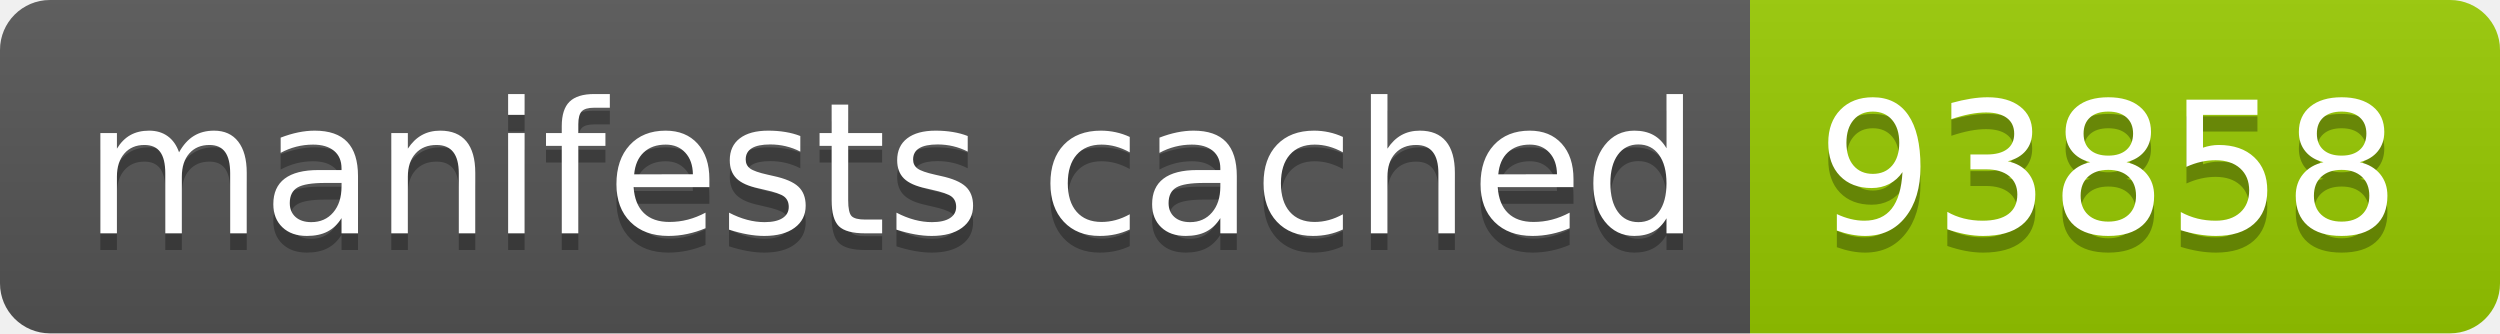
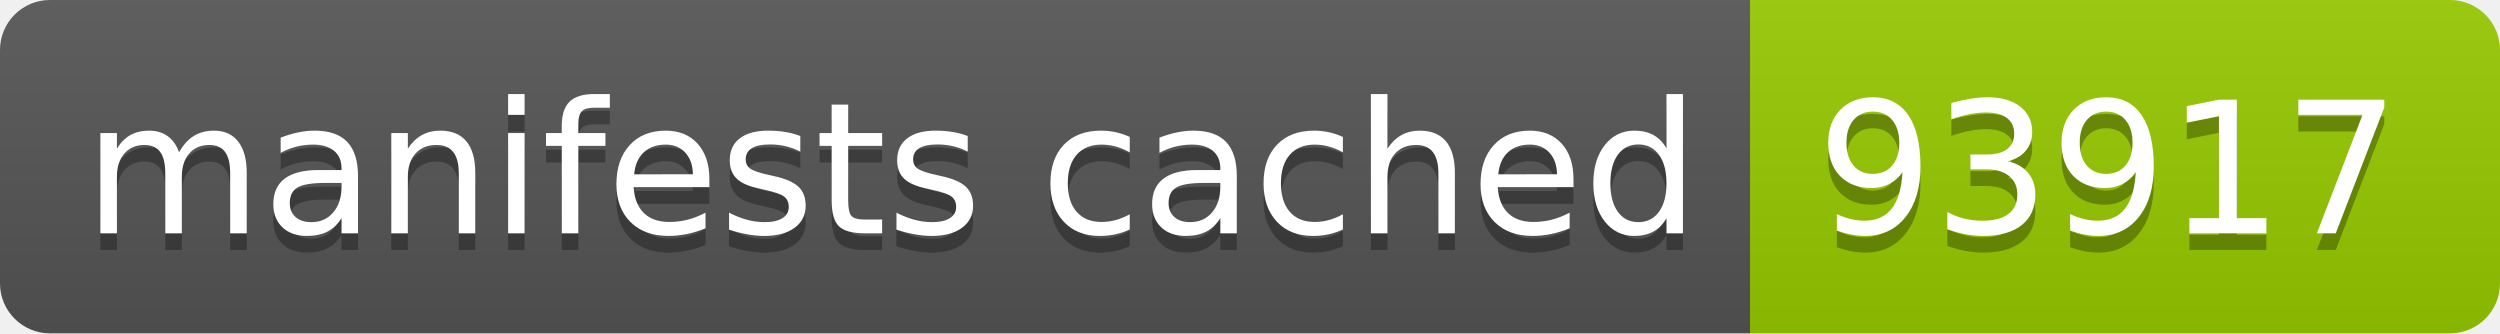
- <svg xmlns="http://www.w3.org/2000/svg" width="150" height="20" role="img" aria-label="manifests cached: 93858">
+ <svg xmlns="http://www.w3.org/2000/svg" width="150" height="20" role="img" aria-label="manifests cached: 93917">
  <linearGradient id="s" x2="0" y2="100%">
    <stop offset="0" stop-color="#bbb" stop-opacity=".1" />
    <stop offset="1" stop-opacity=".1" />
  </linearGradient>
  <clipPath id="r">
    <rect width="150" height="20" rx="3" fill="#fff" />
  </clipPath>
  <g clip-path="url(#r)">
    <rect width="105" height="20" fill="#555" />
    <rect x="105" width="45" height="20" fill="#97ca00" />
    <rect width="150" height="20" fill="url(#s)" />
  </g>
  <g fill="#fff" text-anchor="middle" font-family="Verdana,Geneva,DejaVu Sans,sans-serif" text-rendering="geometricPrecision" font-size="110">
    <text aria-hidden="true" x="535" y="150" fill="#010101" fill-opacity=".3" transform="scale(.1)" textLength="950">manifests cached</text>
    <text x="535" y="140" transform="scale(.1)" fill="#fff" textLength="950">manifests cached</text>
-     <text aria-hidden="true" x="1265" y="150" fill="#010101" fill-opacity=".3" transform="scale(.1)" textLength="350">93858</text>
-     <text x="1265" y="140" transform="scale(.1)" fill="#fff" textLength="350">93858</text>
+     <text aria-hidden="true" x="1265" y="150" fill="#010101" fill-opacity=".3" transform="scale(.1)" textLength="350">93917</text>
+     <text x="1265" y="140" transform="scale(.1)" fill="#fff" textLength="350">93917</text>
  </g>
</svg>
